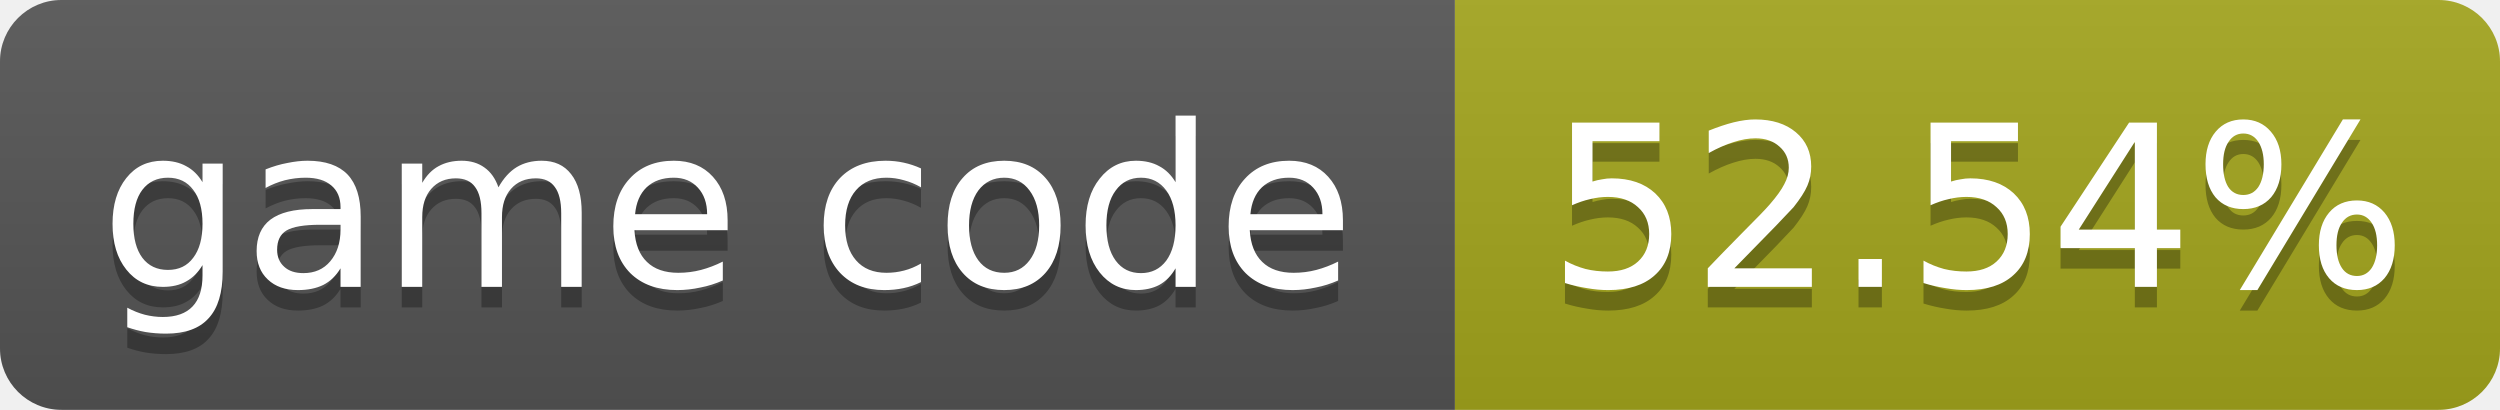
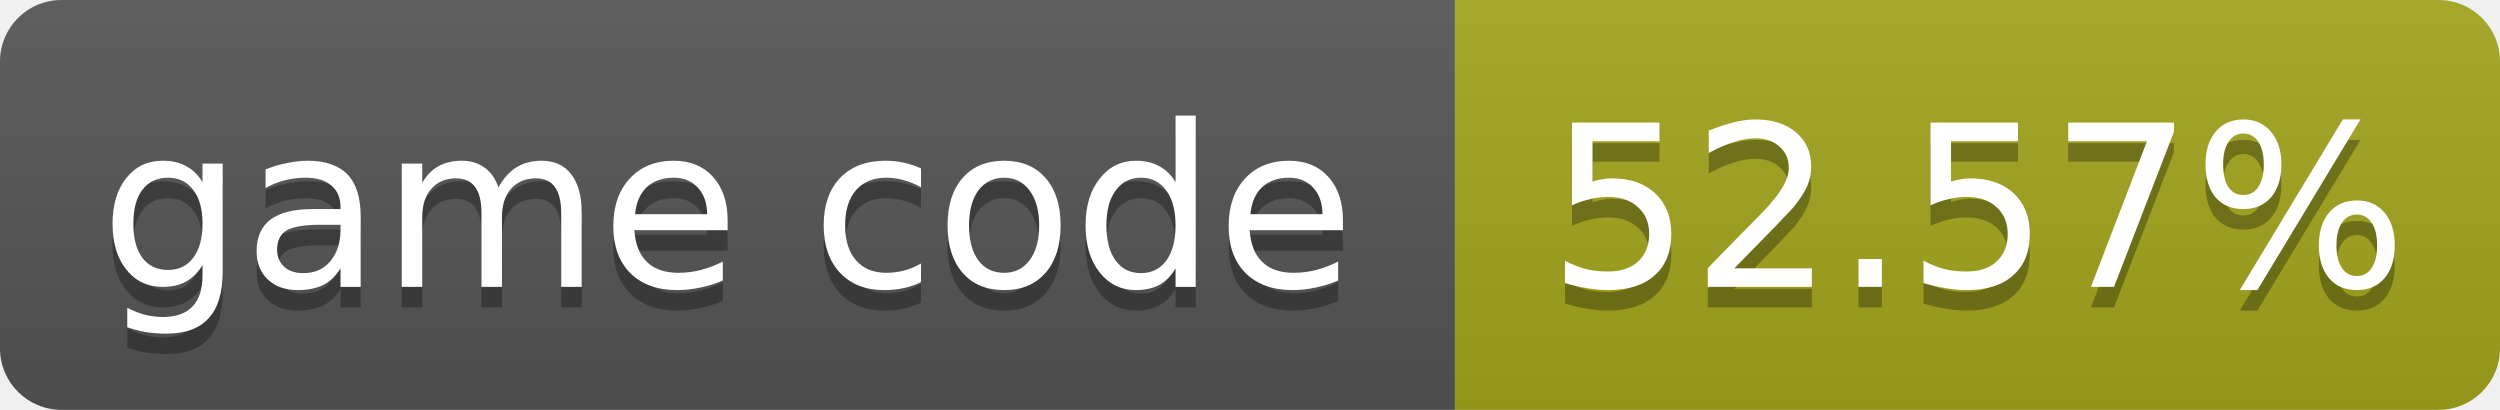
- <svg xmlns="http://www.w3.org/2000/svg" width="122" height="20" role="img" aria-label="game code: 52.54%">
+ <svg xmlns="http://www.w3.org/2000/svg" width="122" height="20" role="img" aria-label="game code: 52.57%">
  <linearGradient id="s" x2="0" y2="100%">
    <stop offset="0" stop-color="#bbb" stop-opacity=".1" />
    <stop offset="1" stop-opacity=".1" />
  </linearGradient>
  <clipPath id="r">
    <rect width="122" height="20" rx="3" fill="#fff" />
  </clipPath>
  <g clip-path="url(#r)">
    <rect width="71" height="20" fill="#555" />
    <rect x="71" width="51" height="20" fill="#a4a61d" />
    <rect width="122" height="20" fill="url(#s)" />
  </g>
  <g fill="#fff" text-anchor="middle" font-family="Verdana,Geneva,DejaVu Sans,sans-serif" font-size="11">
    <text x="35.5" y="15" fill="#010101" fill-opacity=".3">game code</text>
    <text x="35.5" y="14">game code</text>
-     <text x="96.5" y="15" fill="#010101" fill-opacity=".3">52.54%</text>
-     <text x="96.5" y="14">52.54%</text>
+     <text x="96.5" y="15" fill="#010101" fill-opacity=".3">52.57%</text>
+     <text x="96.5" y="14">52.57%</text>
  </g>
</svg>
